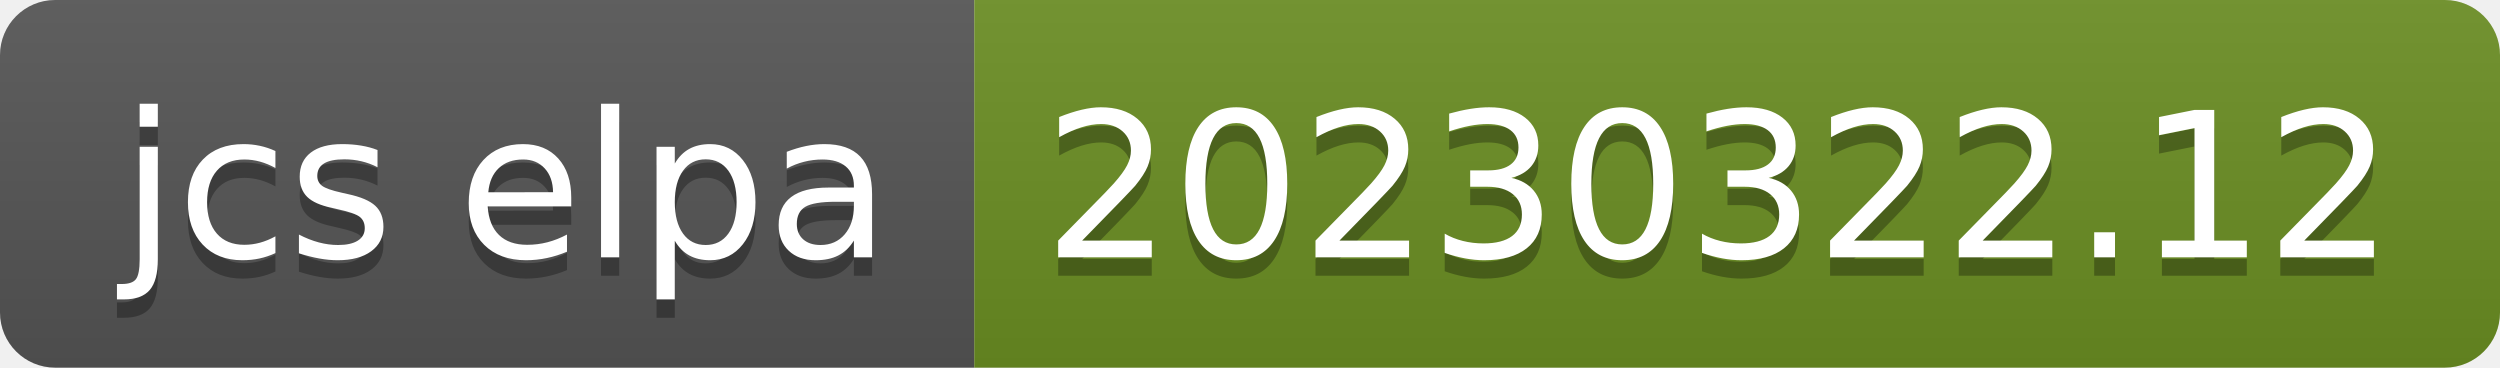
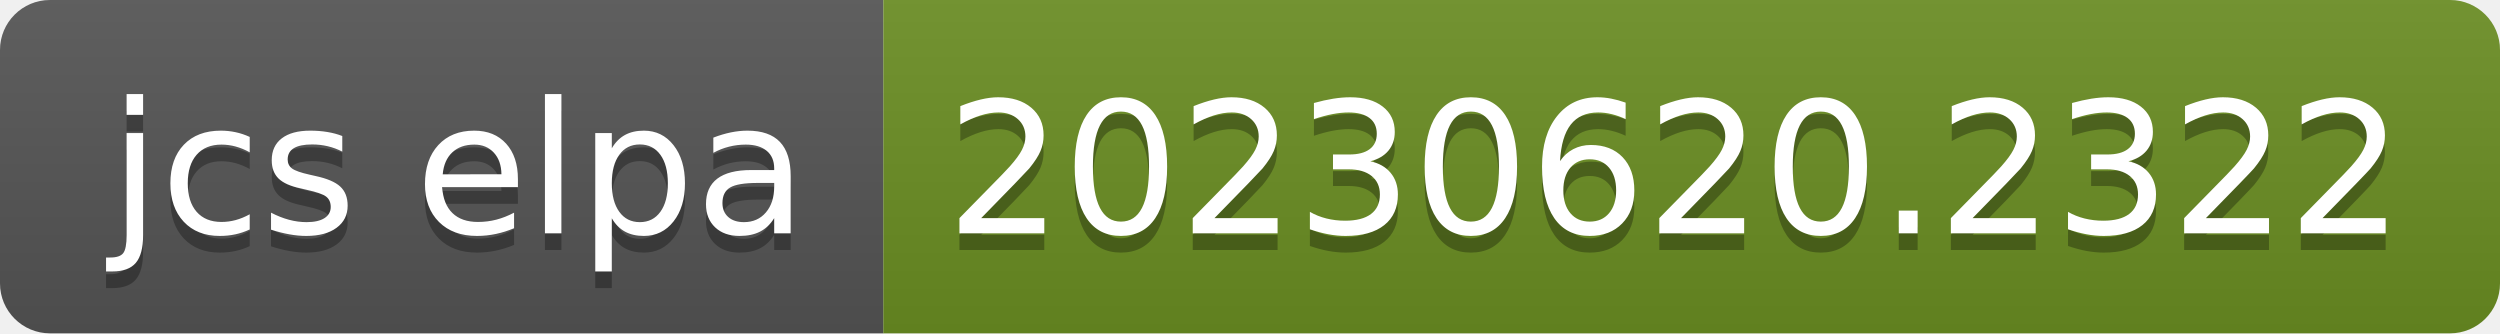
- <svg xmlns="http://www.w3.org/2000/svg" width="136" height="20" role="img" aria-label="jcs elpa: 20230322.12">
+ <svg xmlns="http://www.w3.org/2000/svg" width="150" height="20" role="img" aria-label="jcs elpa: 20230620.2322">
  <linearGradient id="s" x2="0" y2="100%">
    <stop offset="0" stop-color="#bbb" stop-opacity=".1" />
    <stop offset="1" stop-opacity=".1" />
  </linearGradient>
  <clipPath id="r">
-     <rect width="136" height="20" rx="3" fill="#fff" />
+     <rect width="150" height="20" rx="3" fill="#fff" />
  </clipPath>
  <g clip-path="url(#r)">
    <rect width="53" height="20" fill="#555" />
-     <rect x="53" width="83" height="20" fill="#6b8e23" />
-     <rect width="136" height="20" fill="url(#s)" />
+     <rect x="53" width="97" height="20" fill="#6b8e23" />
+     <rect width="150" height="20" fill="url(#s)" />
  </g>
  <g fill="#fff" text-anchor="middle" font-family="Verdana,Geneva,DejaVu Sans,sans-serif" text-rendering="geometricPrecision" font-size="110">
    <text aria-hidden="true" x="275" y="150" fill="#010101" fill-opacity=".3" transform="scale(.1)" textLength="430">jcs elpa</text>
    <text x="275" y="140" transform="scale(.1)" fill="#fff" textLength="430">jcs elpa</text>
-     <text aria-hidden="true" x="935" y="150" fill="#010101" fill-opacity=".3" transform="scale(.1)" textLength="730">20230322.12</text>
-     <text x="935" y="140" transform="scale(.1)" fill="#fff" textLength="730">20230322.12</text>
+     <text aria-hidden="true" x="1005" y="150" fill="#010101" fill-opacity=".3" transform="scale(.1)" textLength="870">20230620.2322</text>
+     <text x="1005" y="140" transform="scale(.1)" fill="#fff" textLength="870">20230620.2322</text>
  </g>
</svg>
